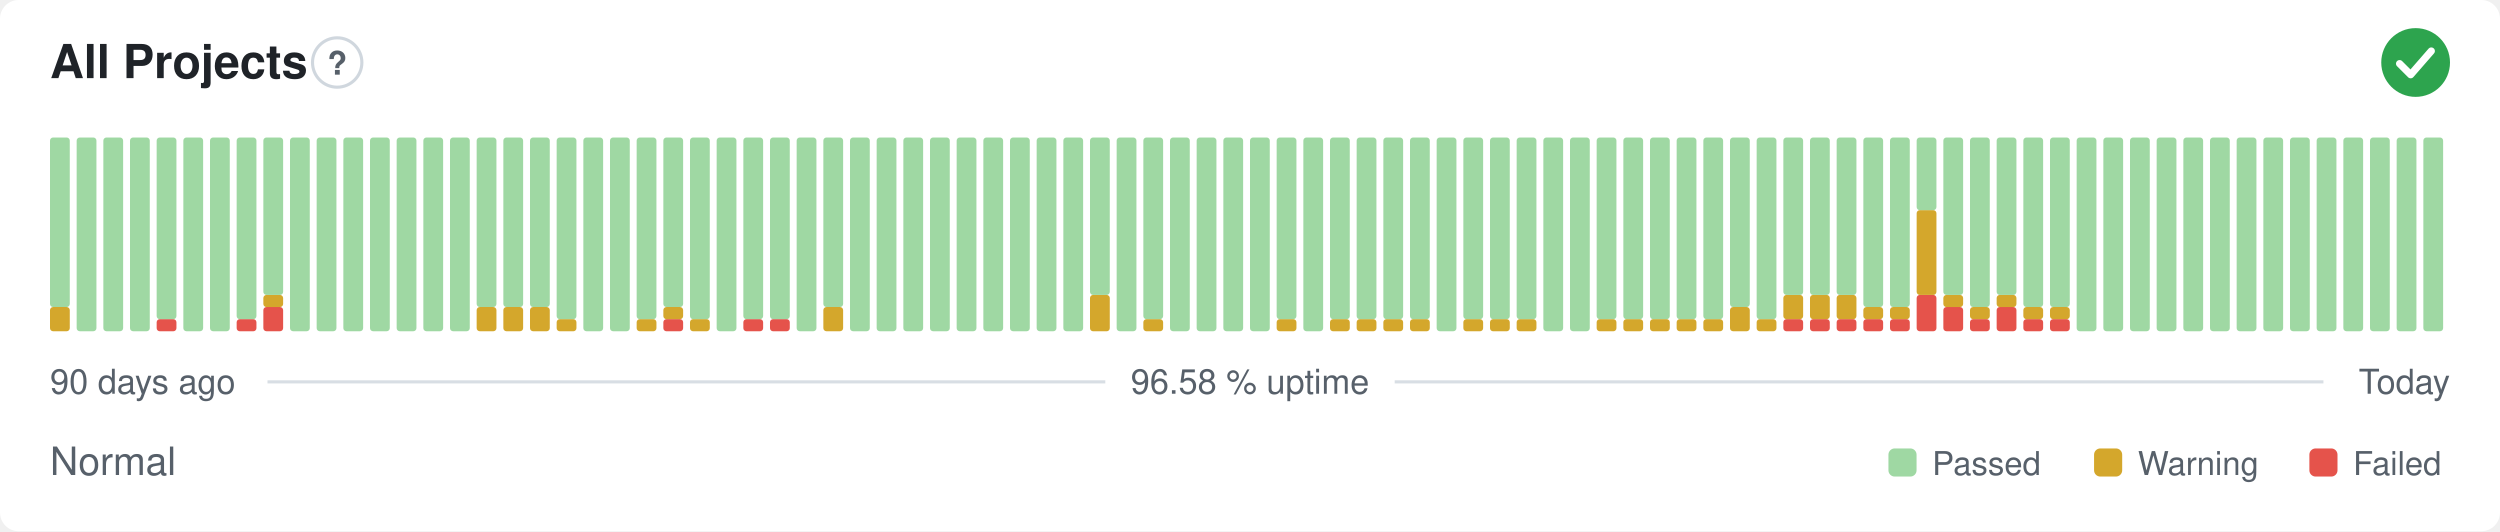
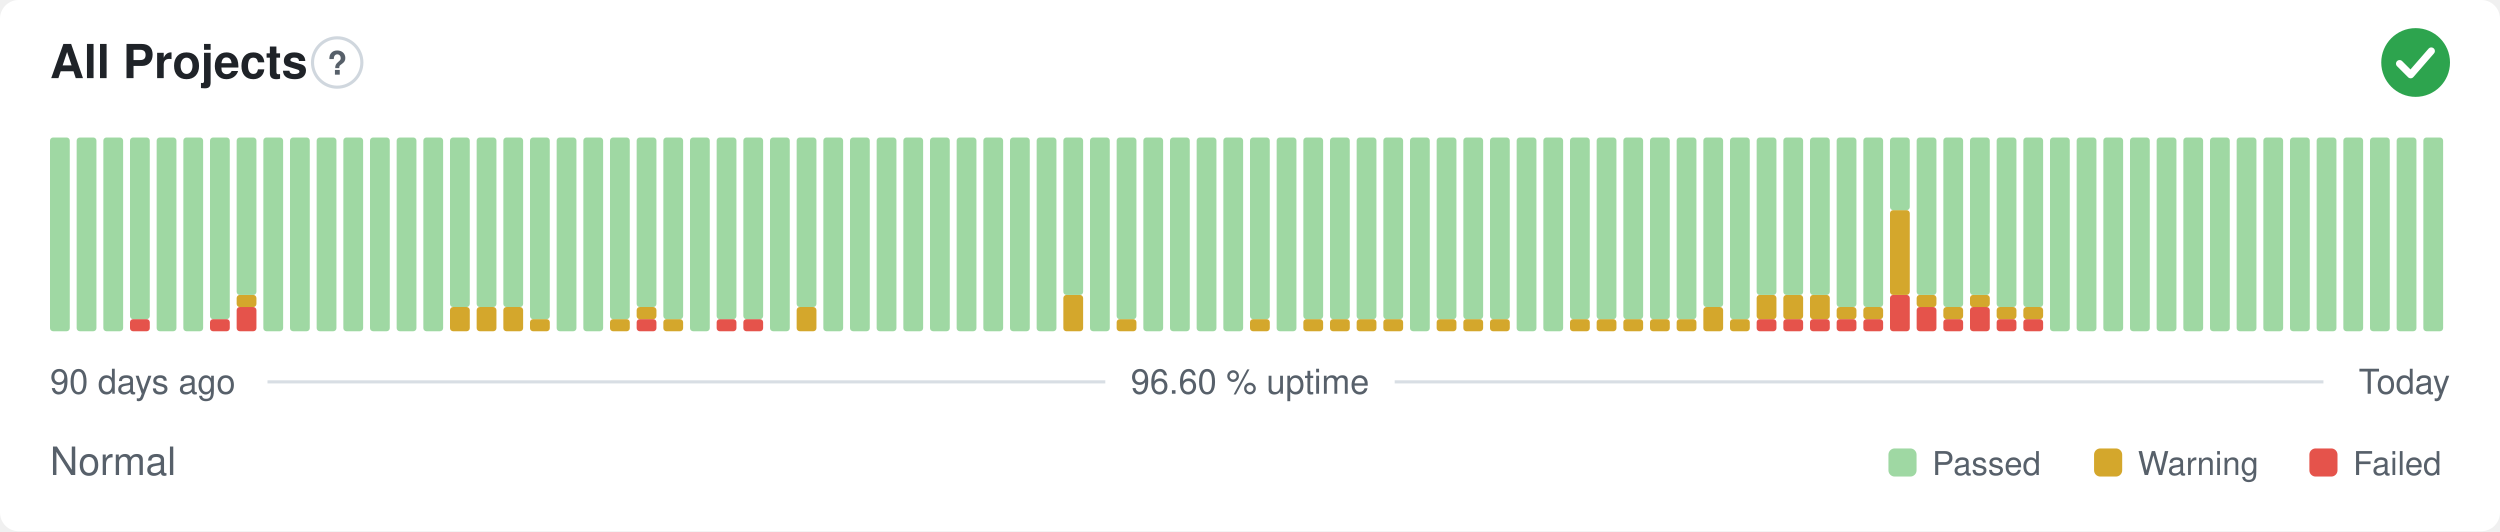
- <svg xmlns="http://www.w3.org/2000/svg" width="800" height="170" viewBox="0 0 800 170" role="img" aria-label="All Projects: Normal, 96.58 % uptime over the last 90 days" font-family="-apple-system,BlinkMacSystemFont,'Segoe UI',Helvetica,Arial,sans-serif">
+ <svg xmlns="http://www.w3.org/2000/svg" width="800" height="170" viewBox="0 0 800 170" role="img" aria-label="All Projects: Normal, 96.60 % uptime over the last 90 days" font-family="-apple-system,BlinkMacSystemFont,'Segoe UI',Helvetica,Arial,sans-serif">
  <style>
    @media (prefers-color-scheme: dark) {
      .bg { fill: #0d1117 }
      .title { fill: #e6edf3 }
      .muted { fill: #8b949e }
      .hint { stroke: #30363d }
      .rule { stroke: #30363d }
      .nodata { fill: #21262d }
    }
  </style>
  <rect class="bg" width="800" height="170" rx="6" fill="#ffffff" />
  <text class="title" x="16" y="25" font-size="15" font-weight="600" fill="#1f2328">All Projects</text>
  <circle class="hint" cx="107.9" cy="20" r="7.9" fill="none" stroke="#d0d7de" stroke-width="1" />
  <text class="muted" x="107.9" y="23.9" text-anchor="middle" font-size="10.4" font-weight="700" fill="#57606a">?</text>
  <circle cx="773" cy="20" r="11" fill="#2da44e" />
  <path d="M767.87 20.37l3.54 3.54 6.60 -7.58" fill="none" stroke="#fff" stroke-width="2.31" stroke-linecap="round" stroke-linejoin="round" />
-   <rect x="16.00" y="98.25" width="6.33" height="7.75" rx="1" fill="#d4a72c" />
-   <rect x="16.00" y="44.00" width="6.33" height="54.25" rx="1" fill="#9fd8a3" />
+   <rect x="16.00" y="44.00" width="6.33" height="62.00" rx="1" fill="#9fd8a3" />
  <rect x="24.53" y="44.00" width="6.33" height="62.00" rx="1" fill="#9fd8a3" />
  <rect x="33.07" y="44.00" width="6.33" height="62.00" rx="1" fill="#9fd8a3" />
-   <rect x="41.60" y="44.00" width="6.33" height="62.00" rx="1" fill="#9fd8a3" />
-   <rect x="50.13" y="102.13" width="6.33" height="3.88" rx="1" fill="#e5534b" />
-   <rect x="50.13" y="44.00" width="6.33" height="58.13" rx="1" fill="#9fd8a3" />
+   <rect x="41.60" y="102.13" width="6.33" height="3.88" rx="1" fill="#e5534b" />
+   <rect x="41.60" y="44.00" width="6.33" height="58.13" rx="1" fill="#9fd8a3" />
+   <rect x="50.13" y="44.00" width="6.33" height="62.00" rx="1" fill="#9fd8a3" />
  <rect x="58.67" y="44.00" width="6.33" height="62.00" rx="1" fill="#9fd8a3" />
-   <rect x="67.20" y="44.00" width="6.33" height="62.00" rx="1" fill="#9fd8a3" />
-   <rect x="75.73" y="102.13" width="6.33" height="3.88" rx="1" fill="#e5534b" />
-   <rect x="75.73" y="44.00" width="6.33" height="58.13" rx="1" fill="#9fd8a3" />
-   <rect x="84.27" y="98.25" width="6.33" height="7.75" rx="1" fill="#e5534b" />
-   <rect x="84.27" y="94.38" width="6.33" height="3.88" rx="1" fill="#d4a72c" />
-   <rect x="84.27" y="44.00" width="6.33" height="50.38" rx="1" fill="#9fd8a3" />
+   <rect x="67.20" y="102.13" width="6.33" height="3.88" rx="1" fill="#e5534b" />
+   <rect x="67.20" y="44.00" width="6.33" height="58.13" rx="1" fill="#9fd8a3" />
+   <rect x="75.73" y="98.25" width="6.33" height="7.75" rx="1" fill="#e5534b" />
+   <rect x="75.73" y="94.38" width="6.33" height="3.88" rx="1" fill="#d4a72c" />
+   <rect x="75.73" y="44.00" width="6.33" height="50.38" rx="1" fill="#9fd8a3" />
+   <rect x="84.27" y="44.00" width="6.33" height="62.00" rx="1" fill="#9fd8a3" />
  <rect x="92.80" y="44.00" width="6.33" height="62.00" rx="1" fill="#9fd8a3" />
  <rect x="101.33" y="44.00" width="6.33" height="62.00" rx="1" fill="#9fd8a3" />
  <rect x="109.87" y="44.00" width="6.33" height="62.00" rx="1" fill="#9fd8a3" />
  <rect x="118.40" y="44.00" width="6.33" height="62.00" rx="1" fill="#9fd8a3" />
  <rect x="126.93" y="44.00" width="6.33" height="62.00" rx="1" fill="#9fd8a3" />
  <rect x="135.47" y="44.00" width="6.33" height="62.00" rx="1" fill="#9fd8a3" />
-   <rect x="144.00" y="44.00" width="6.33" height="62.00" rx="1" fill="#9fd8a3" />
+   <rect x="144.00" y="98.25" width="6.33" height="7.75" rx="1" fill="#d4a72c" />
+   <rect x="144.00" y="44.00" width="6.33" height="54.25" rx="1" fill="#9fd8a3" />
  <rect x="152.53" y="98.25" width="6.33" height="7.75" rx="1" fill="#d4a72c" />
  <rect x="152.53" y="44.00" width="6.33" height="54.25" rx="1" fill="#9fd8a3" />
  <rect x="161.07" y="98.25" width="6.33" height="7.75" rx="1" fill="#d4a72c" />
  <rect x="161.07" y="44.00" width="6.33" height="54.25" rx="1" fill="#9fd8a3" />
-   <rect x="169.60" y="98.25" width="6.33" height="7.75" rx="1" fill="#d4a72c" />
-   <rect x="169.60" y="44.00" width="6.33" height="54.25" rx="1" fill="#9fd8a3" />
-   <rect x="178.13" y="102.13" width="6.33" height="3.88" rx="1" fill="#d4a72c" />
-   <rect x="178.13" y="44.00" width="6.33" height="58.13" rx="1" fill="#9fd8a3" />
+   <rect x="169.60" y="102.13" width="6.33" height="3.88" rx="1" fill="#d4a72c" />
+   <rect x="169.60" y="44.00" width="6.33" height="58.13" rx="1" fill="#9fd8a3" />
+   <rect x="178.13" y="44.00" width="6.33" height="62.00" rx="1" fill="#9fd8a3" />
  <rect x="186.67" y="44.00" width="6.33" height="62.00" rx="1" fill="#9fd8a3" />
-   <rect x="195.20" y="44.00" width="6.33" height="62.00" rx="1" fill="#9fd8a3" />
-   <rect x="203.73" y="102.13" width="6.33" height="3.88" rx="1" fill="#d4a72c" />
-   <rect x="203.73" y="44.00" width="6.33" height="58.13" rx="1" fill="#9fd8a3" />
-   <rect x="212.27" y="102.13" width="6.33" height="3.88" rx="1" fill="#e5534b" />
-   <rect x="212.27" y="98.25" width="6.33" height="3.88" rx="1" fill="#d4a72c" />
-   <rect x="212.27" y="44.00" width="6.33" height="54.25" rx="1" fill="#9fd8a3" />
-   <rect x="220.80" y="102.13" width="6.33" height="3.88" rx="1" fill="#d4a72c" />
-   <rect x="220.80" y="44.00" width="6.33" height="58.13" rx="1" fill="#9fd8a3" />
-   <rect x="229.33" y="44.00" width="6.33" height="62.00" rx="1" fill="#9fd8a3" />
+   <rect x="195.20" y="102.13" width="6.33" height="3.88" rx="1" fill="#d4a72c" />
+   <rect x="195.20" y="44.00" width="6.33" height="58.13" rx="1" fill="#9fd8a3" />
+   <rect x="203.73" y="102.13" width="6.33" height="3.88" rx="1" fill="#e5534b" />
+   <rect x="203.73" y="98.25" width="6.33" height="3.88" rx="1" fill="#d4a72c" />
+   <rect x="203.73" y="44.00" width="6.33" height="54.25" rx="1" fill="#9fd8a3" />
+   <rect x="212.27" y="102.13" width="6.33" height="3.88" rx="1" fill="#d4a72c" />
+   <rect x="212.27" y="44.00" width="6.33" height="58.13" rx="1" fill="#9fd8a3" />
+   <rect x="220.80" y="44.00" width="6.33" height="62.00" rx="1" fill="#9fd8a3" />
+   <rect x="229.33" y="102.13" width="6.33" height="3.88" rx="1" fill="#e5534b" />
+   <rect x="229.33" y="44.00" width="6.33" height="58.13" rx="1" fill="#9fd8a3" />
  <rect x="237.87" y="102.13" width="6.33" height="3.88" rx="1" fill="#e5534b" />
  <rect x="237.87" y="44.00" width="6.33" height="58.13" rx="1" fill="#9fd8a3" />
-   <rect x="246.40" y="102.13" width="6.33" height="3.88" rx="1" fill="#e5534b" />
-   <rect x="246.40" y="44.00" width="6.33" height="58.13" rx="1" fill="#9fd8a3" />
-   <rect x="254.93" y="44.00" width="6.33" height="62.00" rx="1" fill="#9fd8a3" />
-   <rect x="263.47" y="98.25" width="6.33" height="7.75" rx="1" fill="#d4a72c" />
-   <rect x="263.47" y="44.00" width="6.33" height="54.25" rx="1" fill="#9fd8a3" />
+   <rect x="246.40" y="44.00" width="6.33" height="62.00" rx="1" fill="#9fd8a3" />
+   <rect x="254.93" y="98.25" width="6.33" height="7.75" rx="1" fill="#d4a72c" />
+   <rect x="254.93" y="44.00" width="6.33" height="54.25" rx="1" fill="#9fd8a3" />
+   <rect x="263.47" y="44.00" width="6.33" height="62.00" rx="1" fill="#9fd8a3" />
  <rect x="272.00" y="44.00" width="6.33" height="62.00" rx="1" fill="#9fd8a3" />
  <rect x="280.53" y="44.00" width="6.33" height="62.00" rx="1" fill="#9fd8a3" />
  <rect x="289.07" y="44.00" width="6.33" height="62.00" rx="1" fill="#9fd8a3" />
  <rect x="297.60" y="44.00" width="6.33" height="62.00" rx="1" fill="#9fd8a3" />
  <rect x="306.13" y="44.00" width="6.33" height="62.00" rx="1" fill="#9fd8a3" />
  <rect x="314.67" y="44.00" width="6.33" height="62.00" rx="1" fill="#9fd8a3" />
  <rect x="323.20" y="44.00" width="6.33" height="62.00" rx="1" fill="#9fd8a3" />
  <rect x="331.73" y="44.00" width="6.33" height="62.00" rx="1" fill="#9fd8a3" />
-   <rect x="340.27" y="44.00" width="6.33" height="62.00" rx="1" fill="#9fd8a3" />
-   <rect x="348.80" y="94.38" width="6.33" height="11.63" rx="1" fill="#d4a72c" />
-   <rect x="348.80" y="44.00" width="6.33" height="50.38" rx="1" fill="#9fd8a3" />
-   <rect x="357.33" y="44.00" width="6.33" height="62.00" rx="1" fill="#9fd8a3" />
-   <rect x="365.87" y="102.13" width="6.33" height="3.88" rx="1" fill="#d4a72c" />
-   <rect x="365.87" y="44.00" width="6.33" height="58.13" rx="1" fill="#9fd8a3" />
+   <rect x="340.27" y="94.38" width="6.33" height="11.63" rx="1" fill="#d4a72c" />
+   <rect x="340.27" y="44.00" width="6.33" height="50.38" rx="1" fill="#9fd8a3" />
+   <rect x="348.80" y="44.00" width="6.33" height="62.00" rx="1" fill="#9fd8a3" />
+   <rect x="357.33" y="102.13" width="6.33" height="3.88" rx="1" fill="#d4a72c" />
+   <rect x="357.33" y="44.00" width="6.33" height="58.13" rx="1" fill="#9fd8a3" />
+   <rect x="365.87" y="44.00" width="6.33" height="62.00" rx="1" fill="#9fd8a3" />
  <rect x="374.40" y="44.00" width="6.33" height="62.00" rx="1" fill="#9fd8a3" />
  <rect x="382.93" y="44.00" width="6.33" height="62.00" rx="1" fill="#9fd8a3" />
  <rect x="391.47" y="44.00" width="6.33" height="62.00" rx="1" fill="#9fd8a3" />
-   <rect x="400.00" y="44.00" width="6.33" height="62.00" rx="1" fill="#9fd8a3" />
-   <rect x="408.53" y="102.13" width="6.33" height="3.88" rx="1" fill="#d4a72c" />
-   <rect x="408.53" y="44.00" width="6.33" height="58.13" rx="1" fill="#9fd8a3" />
-   <rect x="417.07" y="44.00" width="6.33" height="62.00" rx="1" fill="#9fd8a3" />
+   <rect x="400.00" y="102.13" width="6.33" height="3.88" rx="1" fill="#d4a72c" />
+   <rect x="400.00" y="44.00" width="6.33" height="58.13" rx="1" fill="#9fd8a3" />
+   <rect x="408.53" y="44.00" width="6.33" height="62.00" rx="1" fill="#9fd8a3" />
+   <rect x="417.07" y="102.13" width="6.33" height="3.88" rx="1" fill="#d4a72c" />
+   <rect x="417.07" y="44.00" width="6.33" height="58.13" rx="1" fill="#9fd8a3" />
  <rect x="425.60" y="102.13" width="6.33" height="3.88" rx="1" fill="#d4a72c" />
  <rect x="425.60" y="44.00" width="6.33" height="58.13" rx="1" fill="#9fd8a3" />
  <rect x="434.13" y="102.13" width="6.33" height="3.88" rx="1" fill="#d4a72c" />
  <rect x="434.13" y="44.00" width="6.33" height="58.13" rx="1" fill="#9fd8a3" />
  <rect x="442.67" y="102.13" width="6.33" height="3.88" rx="1" fill="#d4a72c" />
  <rect x="442.67" y="44.00" width="6.33" height="58.13" rx="1" fill="#9fd8a3" />
-   <rect x="451.20" y="102.13" width="6.33" height="3.88" rx="1" fill="#d4a72c" />
-   <rect x="451.20" y="44.00" width="6.33" height="58.13" rx="1" fill="#9fd8a3" />
-   <rect x="459.73" y="44.00" width="6.33" height="62.00" rx="1" fill="#9fd8a3" />
+   <rect x="451.20" y="44.00" width="6.33" height="62.00" rx="1" fill="#9fd8a3" />
+   <rect x="459.73" y="102.13" width="6.33" height="3.88" rx="1" fill="#d4a72c" />
+   <rect x="459.73" y="44.00" width="6.33" height="58.13" rx="1" fill="#9fd8a3" />
  <rect x="468.27" y="102.13" width="6.33" height="3.88" rx="1" fill="#d4a72c" />
  <rect x="468.27" y="44.00" width="6.33" height="58.13" rx="1" fill="#9fd8a3" />
  <rect x="476.80" y="102.13" width="6.33" height="3.88" rx="1" fill="#d4a72c" />
  <rect x="476.80" y="44.00" width="6.33" height="58.13" rx="1" fill="#9fd8a3" />
-   <rect x="485.33" y="102.13" width="6.33" height="3.88" rx="1" fill="#d4a72c" />
-   <rect x="485.33" y="44.00" width="6.33" height="58.13" rx="1" fill="#9fd8a3" />
+   <rect x="485.33" y="44.00" width="6.33" height="62.00" rx="1" fill="#9fd8a3" />
  <rect x="493.87" y="44.00" width="6.33" height="62.00" rx="1" fill="#9fd8a3" />
-   <rect x="502.40" y="44.00" width="6.33" height="62.00" rx="1" fill="#9fd8a3" />
+   <rect x="502.40" y="102.13" width="6.33" height="3.88" rx="1" fill="#d4a72c" />
+   <rect x="502.40" y="44.00" width="6.33" height="58.13" rx="1" fill="#9fd8a3" />
  <rect x="510.93" y="102.13" width="6.33" height="3.88" rx="1" fill="#d4a72c" />
  <rect x="510.93" y="44.00" width="6.33" height="58.13" rx="1" fill="#9fd8a3" />
  <rect x="519.47" y="102.13" width="6.33" height="3.88" rx="1" fill="#d4a72c" />
  <rect x="519.47" y="44.00" width="6.33" height="58.13" rx="1" fill="#9fd8a3" />
  <rect x="528.00" y="102.13" width="6.33" height="3.88" rx="1" fill="#d4a72c" />
  <rect x="528.00" y="44.00" width="6.33" height="58.13" rx="1" fill="#9fd8a3" />
  <rect x="536.53" y="102.13" width="6.33" height="3.88" rx="1" fill="#d4a72c" />
  <rect x="536.53" y="44.00" width="6.33" height="58.13" rx="1" fill="#9fd8a3" />
-   <rect x="545.07" y="102.13" width="6.33" height="3.88" rx="1" fill="#d4a72c" />
-   <rect x="545.07" y="44.00" width="6.33" height="58.13" rx="1" fill="#9fd8a3" />
-   <rect x="553.60" y="98.25" width="6.33" height="7.75" rx="1" fill="#d4a72c" />
-   <rect x="553.60" y="44.00" width="6.33" height="54.25" rx="1" fill="#9fd8a3" />
-   <rect x="562.13" y="102.13" width="6.33" height="3.88" rx="1" fill="#d4a72c" />
-   <rect x="562.13" y="44.00" width="6.33" height="58.13" rx="1" fill="#9fd8a3" />
+   <rect x="545.07" y="98.25" width="6.33" height="7.75" rx="1" fill="#d4a72c" />
+   <rect x="545.07" y="44.00" width="6.33" height="54.25" rx="1" fill="#9fd8a3" />
+   <rect x="553.60" y="102.13" width="6.33" height="3.88" rx="1" fill="#d4a72c" />
+   <rect x="553.60" y="44.00" width="6.33" height="58.13" rx="1" fill="#9fd8a3" />
+   <rect x="562.13" y="102.13" width="6.33" height="3.88" rx="1" fill="#e5534b" />
+   <rect x="562.13" y="94.38" width="6.33" height="7.75" rx="1" fill="#d4a72c" />
+   <rect x="562.13" y="44.00" width="6.33" height="50.38" rx="1" fill="#9fd8a3" />
  <rect x="570.67" y="102.13" width="6.33" height="3.88" rx="1" fill="#e5534b" />
  <rect x="570.67" y="94.38" width="6.33" height="7.75" rx="1" fill="#d4a72c" />
  <rect x="570.67" y="44.00" width="6.33" height="50.38" rx="1" fill="#9fd8a3" />
  <rect x="579.20" y="102.13" width="6.33" height="3.88" rx="1" fill="#e5534b" />
  <rect x="579.20" y="94.38" width="6.33" height="7.75" rx="1" fill="#d4a72c" />
  <rect x="579.20" y="44.00" width="6.33" height="50.38" rx="1" fill="#9fd8a3" />
  <rect x="587.73" y="102.13" width="6.33" height="3.88" rx="1" fill="#e5534b" />
-   <rect x="587.73" y="94.38" width="6.33" height="7.75" rx="1" fill="#d4a72c" />
-   <rect x="587.73" y="44.00" width="6.33" height="50.38" rx="1" fill="#9fd8a3" />
+   <rect x="587.73" y="98.25" width="6.33" height="3.88" rx="1" fill="#d4a72c" />
+   <rect x="587.73" y="44.00" width="6.33" height="54.25" rx="1" fill="#9fd8a3" />
  <rect x="596.27" y="102.13" width="6.33" height="3.88" rx="1" fill="#e5534b" />
  <rect x="596.27" y="98.25" width="6.33" height="3.88" rx="1" fill="#d4a72c" />
  <rect x="596.27" y="44.00" width="6.33" height="54.25" rx="1" fill="#9fd8a3" />
-   <rect x="604.80" y="102.13" width="6.33" height="3.88" rx="1" fill="#e5534b" />
-   <rect x="604.80" y="98.25" width="6.33" height="3.88" rx="1" fill="#d4a72c" />
-   <rect x="604.80" y="44.00" width="6.33" height="54.25" rx="1" fill="#9fd8a3" />
-   <rect x="613.33" y="94.38" width="6.33" height="11.63" rx="1" fill="#e5534b" />
-   <rect x="613.33" y="67.25" width="6.33" height="27.13" rx="1" fill="#d4a72c" />
-   <rect x="613.33" y="44.00" width="6.33" height="23.25" rx="1" fill="#9fd8a3" />
-   <rect x="621.87" y="98.25" width="6.33" height="7.75" rx="1" fill="#e5534b" />
-   <rect x="621.87" y="94.38" width="6.33" height="3.88" rx="1" fill="#d4a72c" />
-   <rect x="621.87" y="44.00" width="6.33" height="50.38" rx="1" fill="#9fd8a3" />
-   <rect x="630.40" y="102.13" width="6.33" height="3.88" rx="1" fill="#e5534b" />
-   <rect x="630.40" y="98.25" width="6.33" height="3.88" rx="1" fill="#d4a72c" />
-   <rect x="630.40" y="44.00" width="6.33" height="54.25" rx="1" fill="#9fd8a3" />
-   <rect x="638.93" y="98.25" width="6.33" height="7.75" rx="1" fill="#e5534b" />
-   <rect x="638.93" y="94.38" width="6.33" height="3.88" rx="1" fill="#d4a72c" />
-   <rect x="638.93" y="44.00" width="6.33" height="50.38" rx="1" fill="#9fd8a3" />
+   <rect x="604.80" y="94.38" width="6.33" height="11.63" rx="1" fill="#e5534b" />
+   <rect x="604.80" y="67.25" width="6.33" height="27.13" rx="1" fill="#d4a72c" />
+   <rect x="604.80" y="44.00" width="6.33" height="23.25" rx="1" fill="#9fd8a3" />
+   <rect x="613.33" y="98.25" width="6.33" height="7.75" rx="1" fill="#e5534b" />
+   <rect x="613.33" y="94.38" width="6.33" height="3.88" rx="1" fill="#d4a72c" />
+   <rect x="613.33" y="44.00" width="6.33" height="50.38" rx="1" fill="#9fd8a3" />
+   <rect x="621.87" y="102.13" width="6.33" height="3.88" rx="1" fill="#e5534b" />
+   <rect x="621.87" y="98.25" width="6.33" height="3.88" rx="1" fill="#d4a72c" />
+   <rect x="621.87" y="44.00" width="6.33" height="54.25" rx="1" fill="#9fd8a3" />
+   <rect x="630.40" y="98.25" width="6.33" height="7.75" rx="1" fill="#e5534b" />
+   <rect x="630.40" y="94.38" width="6.33" height="3.88" rx="1" fill="#d4a72c" />
+   <rect x="630.40" y="44.00" width="6.33" height="50.38" rx="1" fill="#9fd8a3" />
+   <rect x="638.93" y="102.13" width="6.33" height="3.88" rx="1" fill="#e5534b" />
+   <rect x="638.93" y="98.25" width="6.33" height="3.88" rx="1" fill="#d4a72c" />
+   <rect x="638.93" y="44.00" width="6.33" height="54.25" rx="1" fill="#9fd8a3" />
  <rect x="647.47" y="102.13" width="6.33" height="3.88" rx="1" fill="#e5534b" />
  <rect x="647.47" y="98.25" width="6.33" height="3.88" rx="1" fill="#d4a72c" />
  <rect x="647.47" y="44.00" width="6.33" height="54.25" rx="1" fill="#9fd8a3" />
-   <rect x="656.00" y="102.13" width="6.33" height="3.88" rx="1" fill="#e5534b" />
-   <rect x="656.00" y="98.25" width="6.33" height="3.88" rx="1" fill="#d4a72c" />
-   <rect x="656.00" y="44.00" width="6.33" height="54.25" rx="1" fill="#9fd8a3" />
+   <rect x="656.00" y="44.00" width="6.33" height="62.00" rx="1" fill="#9fd8a3" />
  <rect x="664.53" y="44.00" width="6.33" height="62.00" rx="1" fill="#9fd8a3" />
  <rect x="673.07" y="44.00" width="6.33" height="62.00" rx="1" fill="#9fd8a3" />
  <rect x="681.60" y="44.00" width="6.33" height="62.00" rx="1" fill="#9fd8a3" />
  <rect x="690.13" y="44.00" width="6.33" height="62.00" rx="1" fill="#9fd8a3" />
  <rect x="698.67" y="44.00" width="6.33" height="62.00" rx="1" fill="#9fd8a3" />
  <rect x="707.20" y="44.00" width="6.33" height="62.00" rx="1" fill="#9fd8a3" />
  <rect x="715.73" y="44.00" width="6.33" height="62.00" rx="1" fill="#9fd8a3" />
  <rect x="724.27" y="44.00" width="6.33" height="62.00" rx="1" fill="#9fd8a3" />
  <rect x="732.80" y="44.00" width="6.33" height="62.00" rx="1" fill="#9fd8a3" />
  <rect x="741.33" y="44.00" width="6.33" height="62.00" rx="1" fill="#9fd8a3" />
  <rect x="749.87" y="44.00" width="6.33" height="62.00" rx="1" fill="#9fd8a3" />
  <rect x="758.40" y="44.00" width="6.33" height="62.00" rx="1" fill="#9fd8a3" />
  <rect x="766.93" y="44.00" width="6.33" height="62.00" rx="1" fill="#9fd8a3" />
  <rect x="775.47" y="44.00" width="6.33" height="62.00" rx="1" fill="#9fd8a3" />
  <text class="muted" x="16" y="126" font-size="11" fill="#57606a">90 days ago</text>
-   <text class="muted" x="400" y="126" text-anchor="middle" font-size="11" fill="#57606a">96.58 % uptime</text>
+   <text class="muted" x="400" y="126" text-anchor="middle" font-size="11" fill="#57606a">96.60 % uptime</text>
  <text class="muted" x="784" y="126" text-anchor="end" font-size="11" fill="#57606a">Today</text>
  <line class="rule" x1="85.6" y1="122.2" x2="353.7" y2="122.2" stroke="#d8dee4" stroke-width="1" />
  <line class="rule" x1="446.3" y1="122.2" x2="743.5" y2="122.2" stroke="#d8dee4" stroke-width="1" />
  <text class="muted" x="16" y="152" font-size="12.5" fill="#57606a">Normal</text>
  <rect x="604.3" y="143.5" width="9.0" height="9.0" rx="2" fill="#9fd8a3" />
  <text class="muted" x="618.3" y="152" font-size="10.5" fill="#57606a">Passed</text>
  <rect x="670.1" y="143.5" width="9.0" height="9.0" rx="2" fill="#d4a72c" />
  <text class="muted" x="684.1" y="152" font-size="10.5" fill="#57606a">Warning</text>
  <rect x="739.0" y="143.5" width="9.0" height="9.0" rx="2" fill="#e5534b" />
  <text class="muted" x="753.0" y="152" font-size="10.5" fill="#57606a">Failed</text>
</svg>
